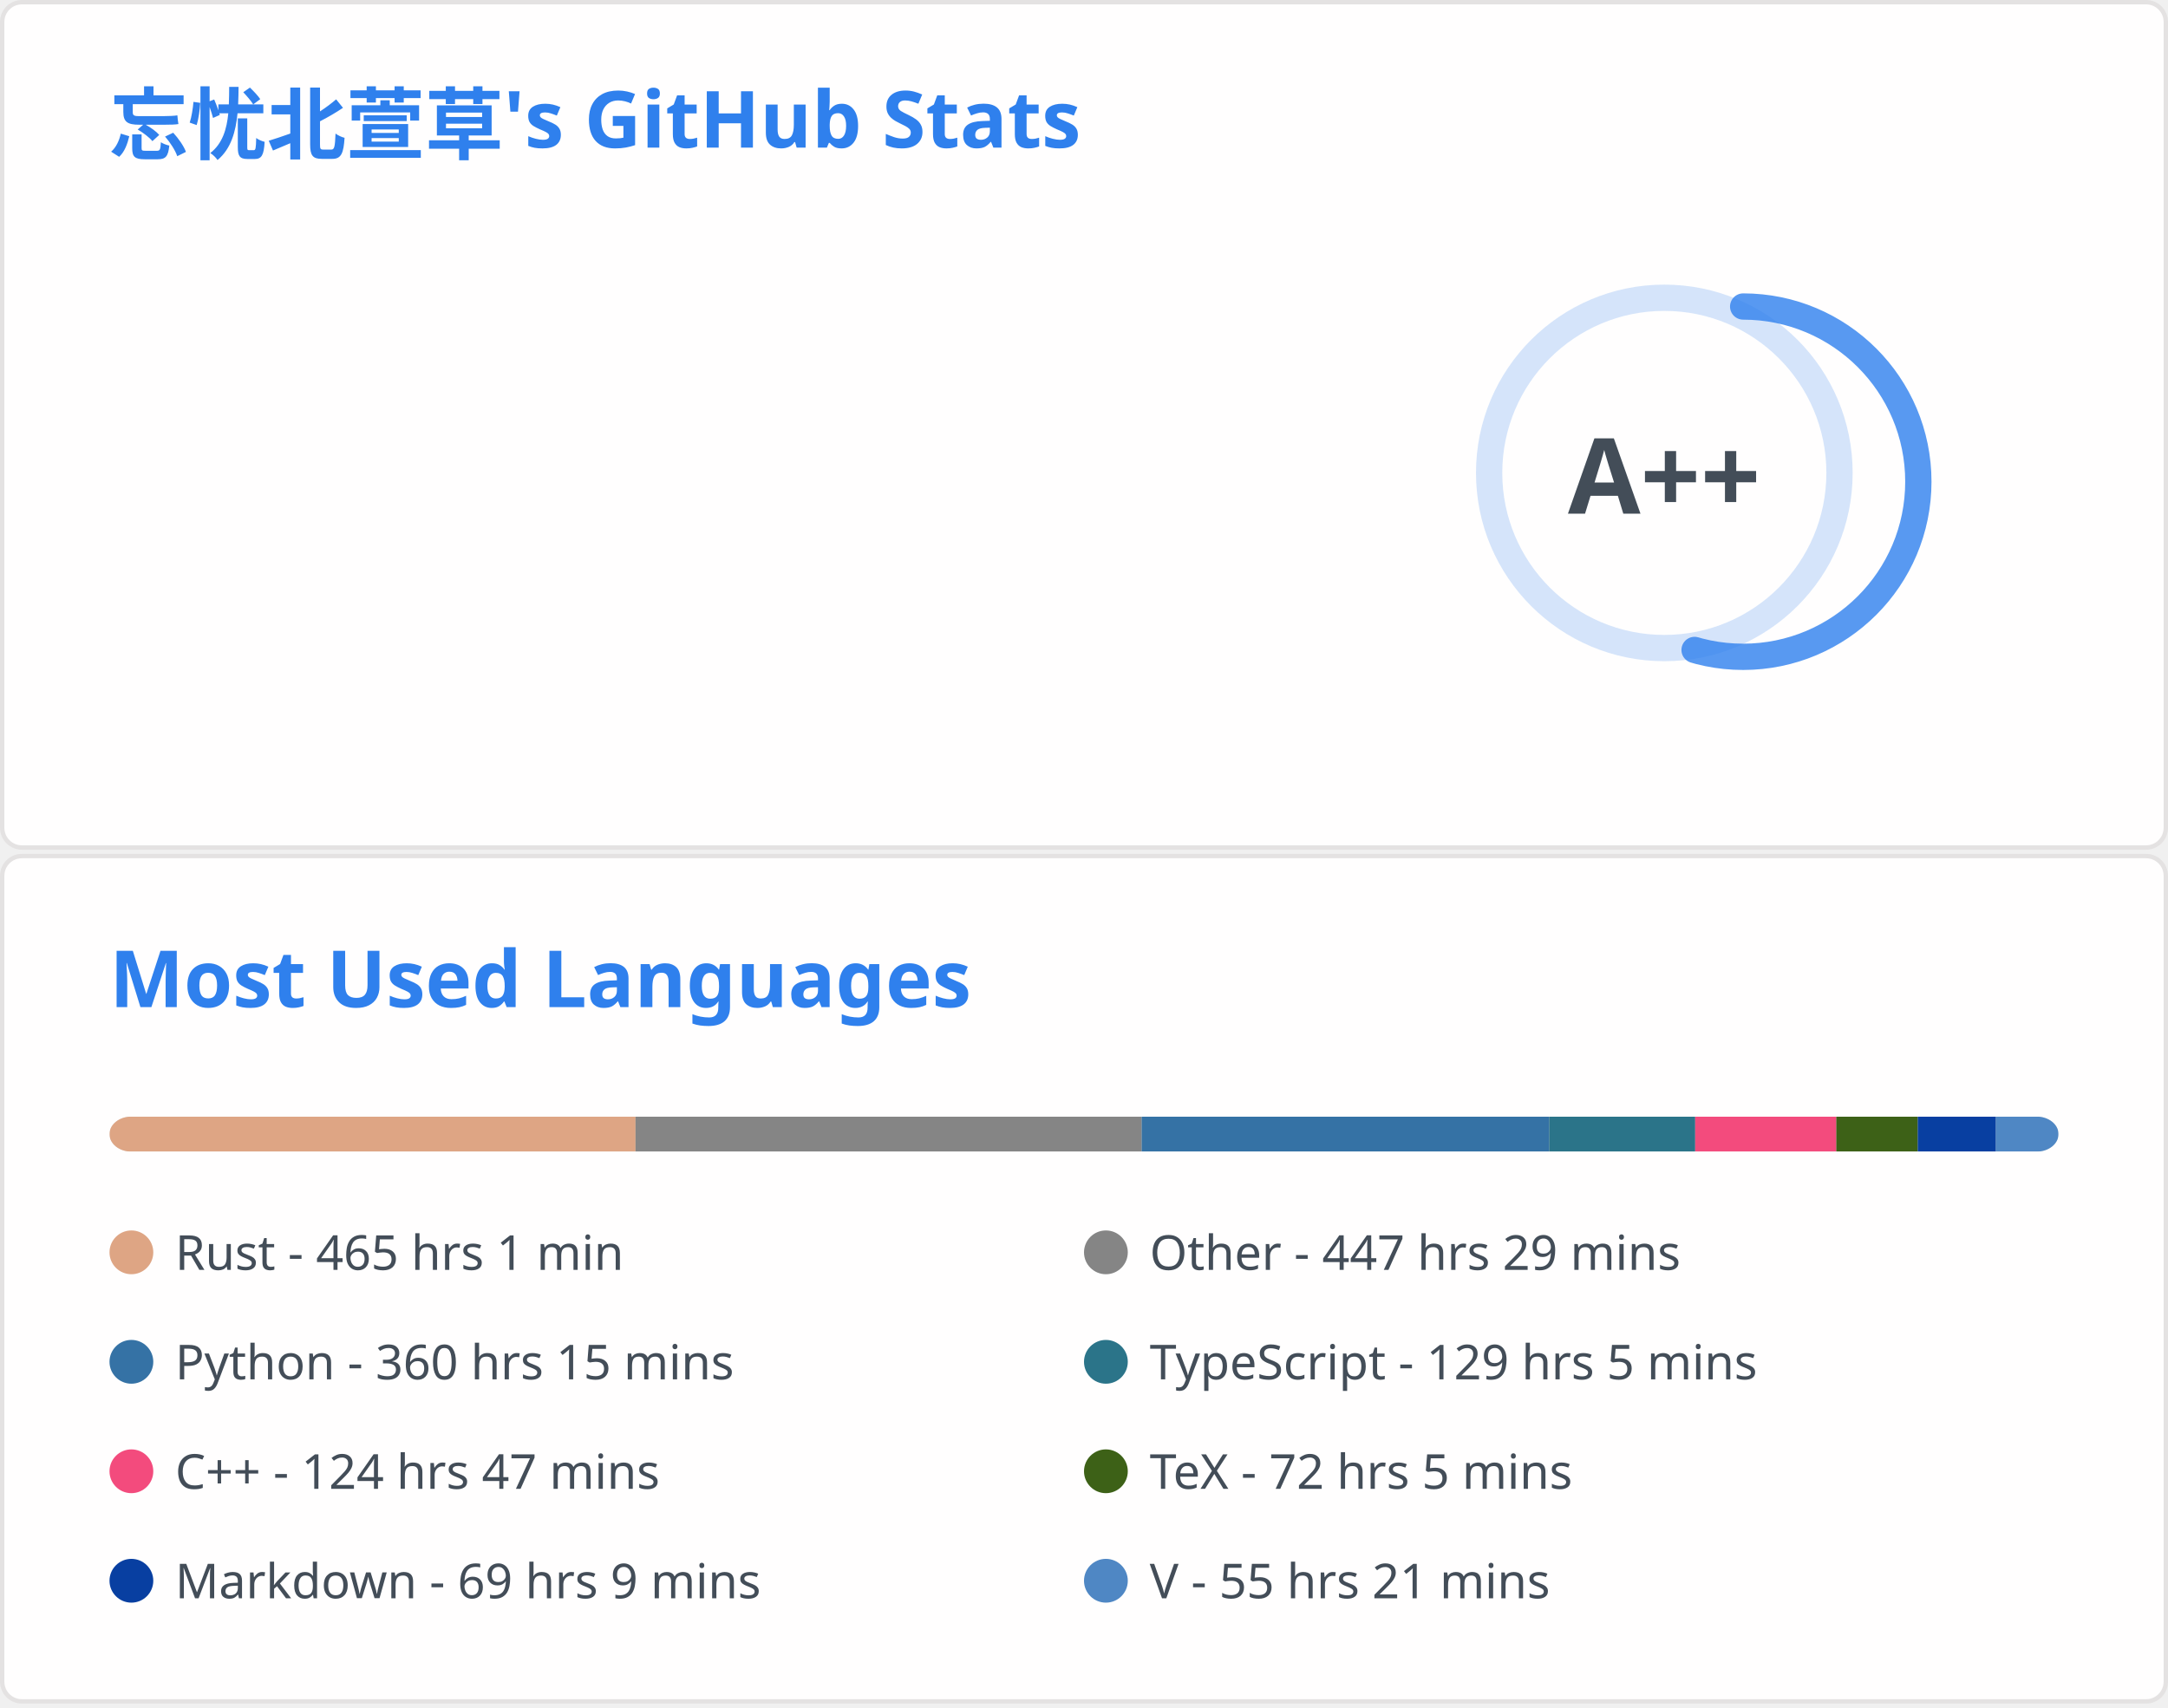
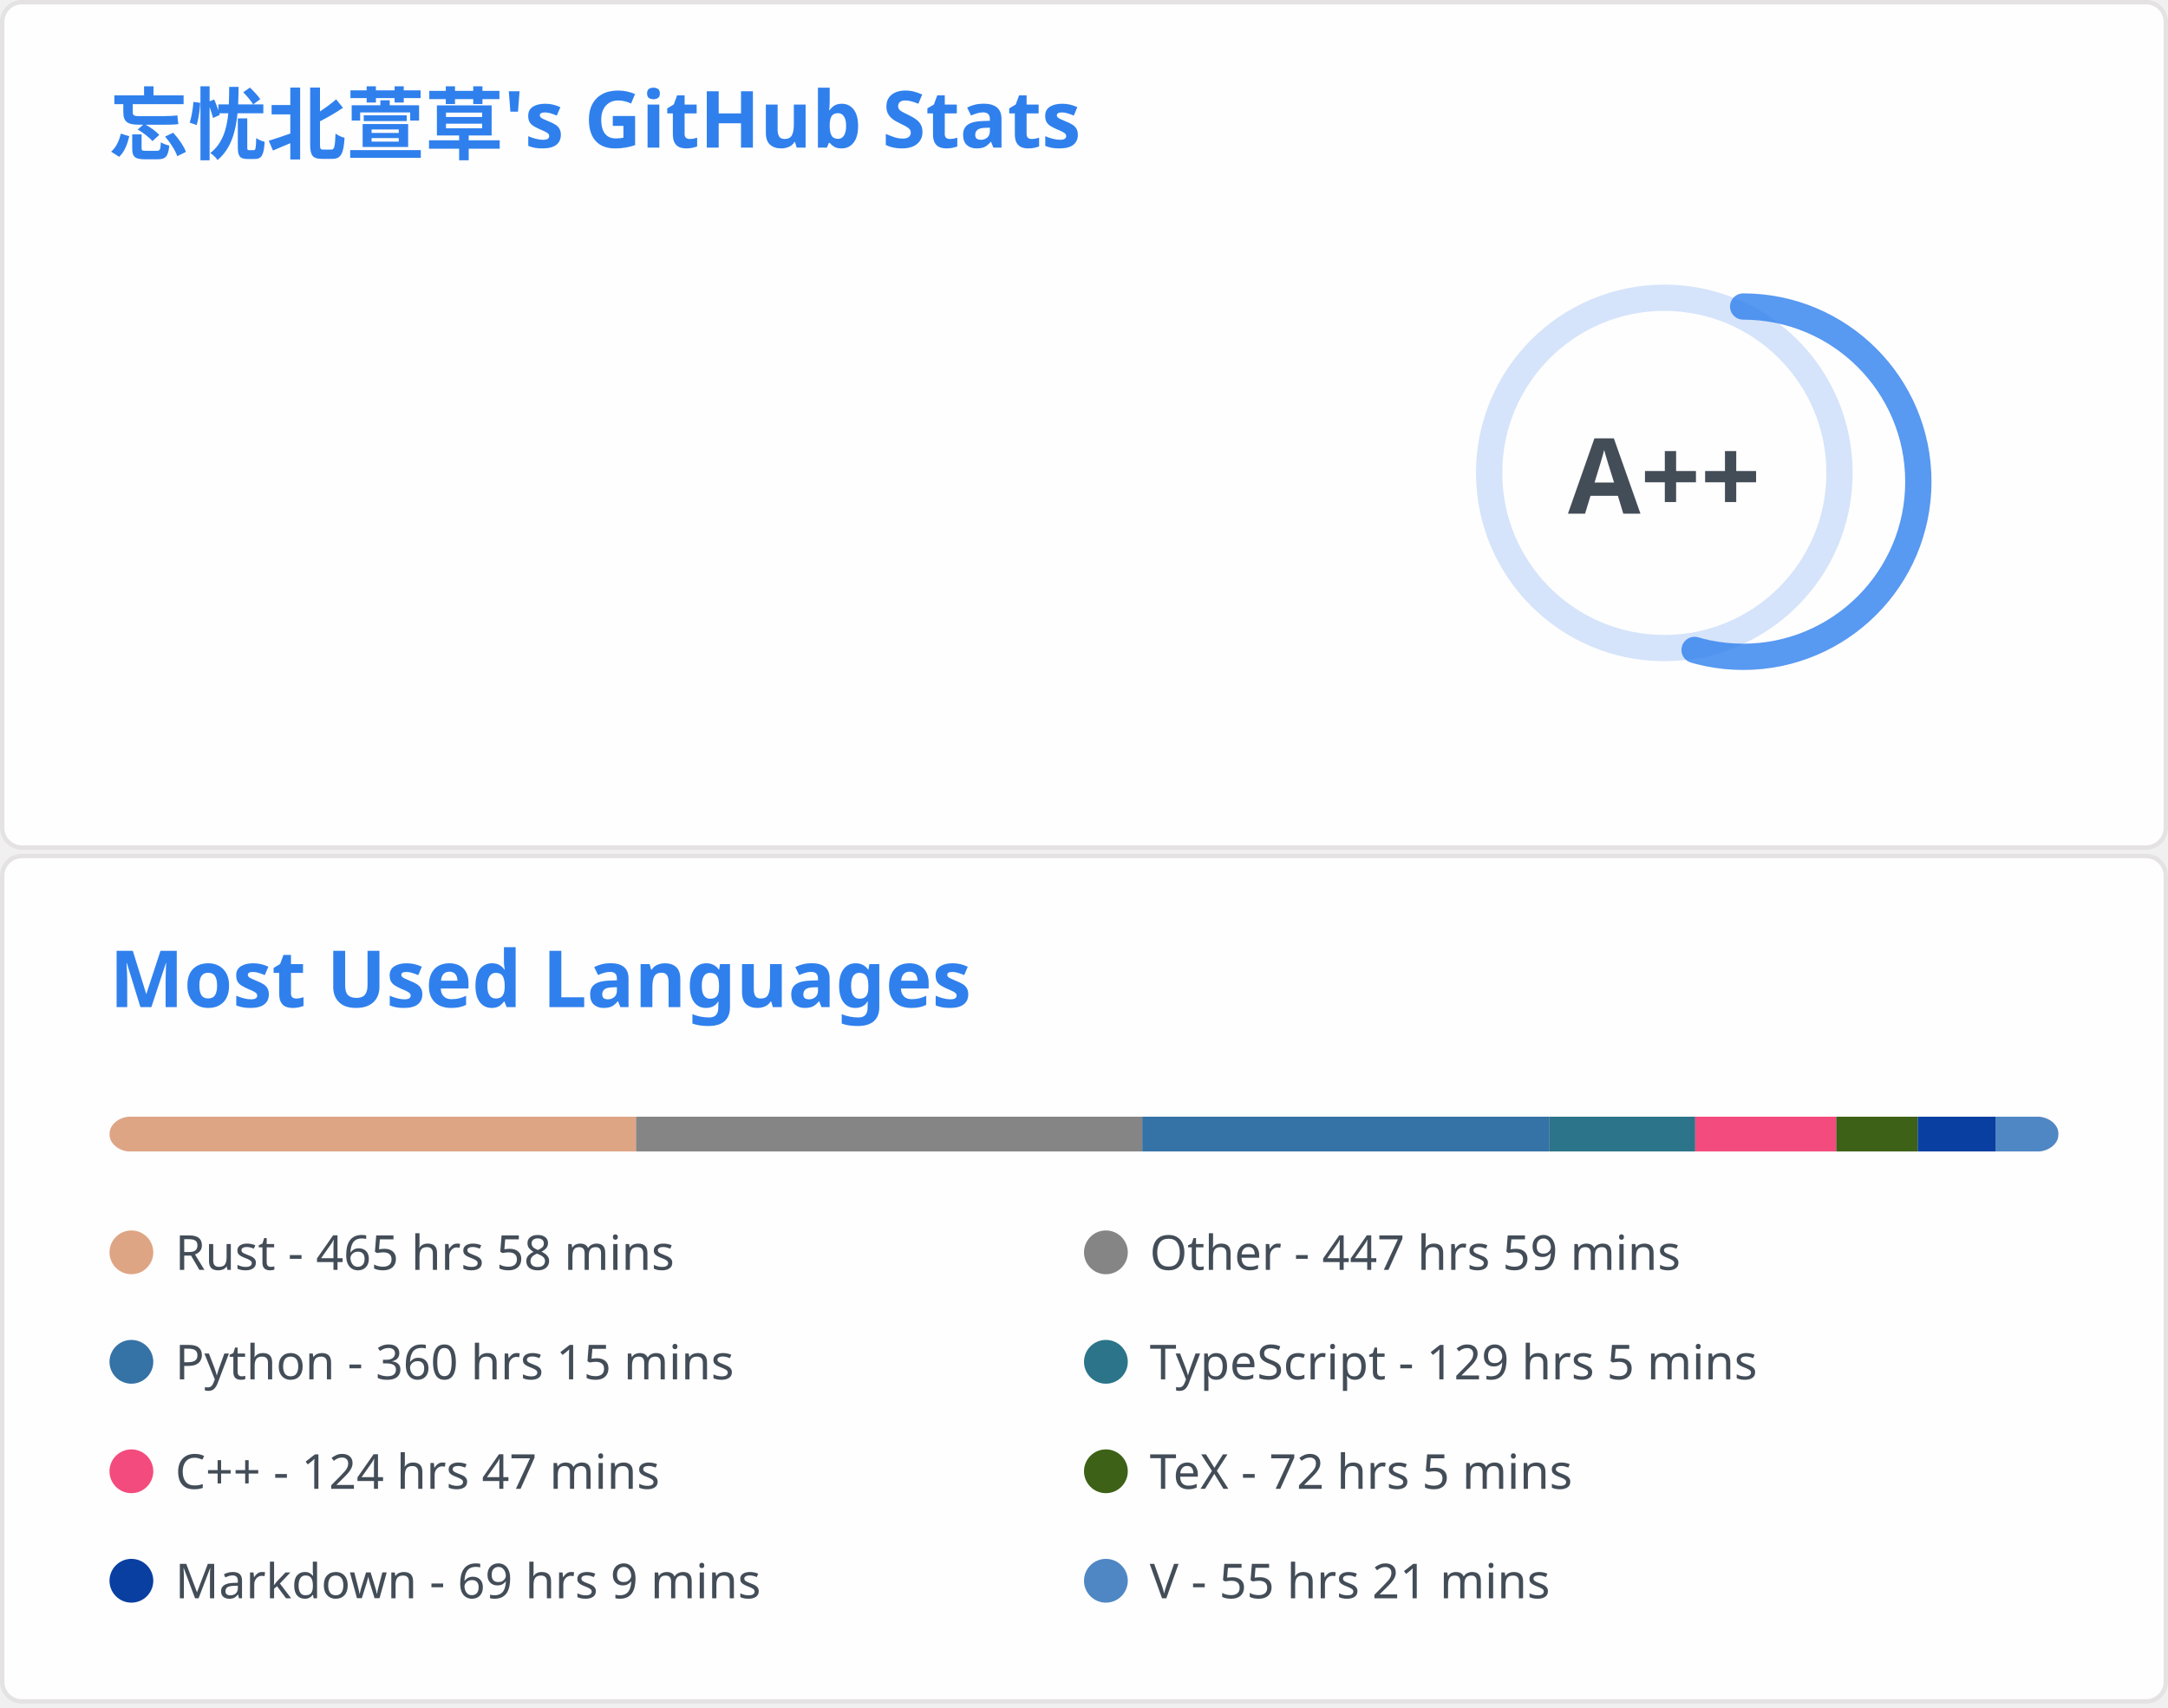
<svg xmlns="http://www.w3.org/2000/svg" aria-labelledby="descId" width="495" height="390" viewBox="0 0 495 390" fill="none">
  <svg width="495" height="195" fill="none" aria-labelledby="descId" viewBox="0 0 495 195" y="0">
    <style>@keyframes rankAnimation{0%{stroke-dashoffset:251.327}}@keyframes scaleInAnimation{0%{transform:translate(-5px,5px) scale(0)}to{transform:translate(-5px,5px) scale(1)}}@keyframes fadeInAnimation{0%{opacity:0}to{opacity:1}}.stat{font:600 14px"Segoe UI",Ubuntu,Sans-Serif;fill:#434d58}.bold{font:700 14px"Segoe UI",Ubuntu,Sans-Serif}.icon{fill:#4c71f2}.stagger{opacity:0;animation:fadeInAnimation .3s ease-in-out forwards}.rank-circle,.rank-circle-rim{stroke:#2f80ed33;fill:none;stroke-width:6}.rank-circle{stroke:#2f80edcc;stroke-dasharray:250;stroke-linecap:round;transform-origin:-10px 8px;transform:rotate(-90deg);stroke-dashoffset:113.097}.rank-text{font:800 24px"Segoe UI",Ubuntu,Sans-Serif;fill:#434d58;transform:translate(-5px,5px)}.rank-circle{animation:rankAnimation 1s forwards ease-in-out}.rank-text{animation:scaleInAnimation .3s ease-in-out forwards}@supports (-moz-appearance:auto){.header{font-size:15.3px}}.lang-name{font:400 11px"Segoe UI",Ubuntu,Sans-Serif;fill:#434d58}.header{font:600 18px"Segoe UI",Ubuntu,Sans-Serif;fill:#2f80ed;animation:fadeInAnimation .8s ease-in-out forwards}@supports (-moz-appearance:auto){.header{font-size:15.3px}}</style>
    <rect width="494" height="99%" x=".5" y=".5" fill="#fffefe" stroke="#e4e2e2" rx="4.5" />
    <text class="header" transform="translate(25 35)">忘忧北萱草's GitHub Stats</text>
    <svg y="60">
      <g transform="translate(390 40)">
        <circle cx="-10" cy="8" r="40" class="rank-circle-rim" />
        <circle cx="-10" cy="8" r="40" class="rank-circle" />
        <text x="-5" y="3" alignment-baseline="central" class="rank-text" dominant-baseline="central" text-anchor="middle">A++</text>
      </g>
      <svg>
        <g class="stagger" style="animation-delay: 450ms" transform="translate(25)">
          <svg width="16" height="16" class="icon" viewBox="0 0 16 16">
            <path fill-rule="evenodd" d="M8 .25a.75.75 0 0 1 .673.418l1.882 3.815 4.21.612a.75.75 0 0 1 .416 1.279l-3.046 2.97.719 4.192a.75.75 0 0 1-1.088.791L8 12.347l-3.766 1.98a.75.75 0 0 1-1.088-.79l.72-4.194L.818 6.374a.75.75 0 0 1 .416-1.28l4.21-.611L7.327.668A.75.75 0 0 1 8 .25zm0 2.445L6.615 5.5a.75.75 0 0 1-.564.41l-3.097.45 2.24 2.184a.75.75 0 0 1 .216.664l-.528 3.084 2.769-1.456a.75.75 0 0 1 .698 0l2.77 1.456-.53-3.084a.75.75 0 0 1 .216-.664l2.24-2.183-3.096-.45a.75.75 0 0 1-.564-.41L8 2.694v.001z" />
          </svg>
          <text x="25" y="12.5" class="stat bold">Total Stars Earned:</text>
          <text x="170" y="12.5" class="stat">404</text>
        </g>
        <g class="stagger" style="animation-delay: 600ms" transform="translate(25 25)">
          <svg width="16" height="16" class="icon" viewBox="0 0 16 16">
            <path fill-rule="evenodd" d="M1.643 3.143.427 1.927A.25.25 0 0 0 0 2.104V5.75c0 .138.112.25.25.25h3.646a.25.25 0 0 0 .177-.427L2.715 4.215a6.5 6.5 0 1 1-1.18 4.458.75.75 0 1 0-1.493.154 8.001 8.001 0 1 0 1.6-5.684zM7.75 4a.75.75 0 0 1 .75.75v2.992l2.028.812a.75.75 0 0 1-.557 1.392l-2.5-1A.75.75 0 0 1 7 8.25v-3.5A.75.75 0 0 1 7.75 4z" />
          </svg>
          <text x="25" y="12.5" class="stat bold">Total Commits:</text>
-           <text x="170" y="12.5" class="stat">413</text>
+           <text x="170" y="12.5" class="stat">414</text>
        </g>
        <g class="stagger" style="animation-delay: 750ms" transform="translate(25 50)">
          <svg width="16" height="16" class="icon" viewBox="0 0 16 16">
            <path fill-rule="evenodd" d="M7.177 3.073 9.573.677A.25.25 0 0 1 10 .854v4.792a.25.25 0 0 1-.427.177L7.177 3.427a.25.25 0 0 1 0-.354zM3.75 2.5a.75.75 0 1 0 0 1.5.75.75 0 0 0 0-1.5zm-2.25.75a2.25 2.25 0 1 1 3 2.122v5.256a2.251 2.251 0 1 1-1.5 0V5.372A2.25 2.25 0 0 1 1.5 3.25zM11 2.5h-1V4h1a1 1 0 0 1 1 1v5.628a2.251 2.251 0 1 0 1.5 0V5A2.5 2.5 0 0 0 11 2.5zm1 10.25a.75.75 0 1 1 1.5 0 .75.75 0 0 1-1.5 0zM3.75 12a.75.75 0 1 0 0 1.5.75.75 0 0 0 0-1.5z" />
          </svg>
          <text x="25" y="12.5" class="stat bold">Total PRs:</text>
-           <text x="170" y="12.5" class="stat">71</text>
+           <text x="170" y="12.5" class="stat">72</text>
        </g>
        <g class="stagger" style="animation-delay: 900ms" transform="translate(25 75)">
          <svg width="16" height="16" class="icon" viewBox="0 0 16 16">
            <path fill-rule="evenodd" d="M8 1.5a6.5 6.5 0 1 0 0 13 6.5 6.5 0 0 0 0-13zM0 8a8 8 0 1 1 16 0A8 8 0 0 1 0 8zm9 3a1 1 0 1 1-2 0 1 1 0 0 1 2 0zm-.25-6.25a.75.75 0 0 0-1.5 0v3.5a.75.75 0 0 0 1.5 0v-3.5z" />
          </svg>
          <text x="25" y="12.5" class="stat bold">Total Issues:</text>
          <text x="170" y="12.5" class="stat">12</text>
        </g>
        <g class="stagger" style="animation-delay: 1050ms" transform="translate(25 100)">
          <svg width="16" height="16" class="icon" viewBox="0 0 16 16">
            <path fill-rule="evenodd" d="M2 2.5A2.5 2.5 0 0 1 4.5 0h8.75a.75.75 0 0 1 .75.75v12.5a.75.75 0 0 1-.75.75h-2.5a.75.75 0 1 1 0-1.5h1.75v-2h-8a1 1 0 0 0-.714 1.7.75.75 0 0 1-1.072 1.05A2.495 2.495 0 0 1 2 11.5v-9zm10.5-1V9h-8c-.356 0-.694.074-1 .208V2.5a1 1 0 0 1 1-1h8zM5 12.25v3.25a.25.25 0 0 0 .4.2l1.45-1.087a.25.25 0 0 1 .3 0L8.6 15.7a.25.25 0 0 0 .4-.2v-3.25a.25.25 0 0 0-.25-.25h-3.5a.25.25 0 0 0-.25.25z" />
          </svg>
          <text x="25" y="12.5" class="stat bold">Contributed to:</text>
          <text x="170" y="12.5" class="stat">48</text>
        </g>
      </svg>
    </svg>
  </svg>
  <svg width="495" height="195" fill="none" aria-labelledby="descId" viewBox="0 0 495 195" y="195">
    <style>@keyframes rankAnimation{0%{stroke-dashoffset:251.327}}@keyframes scaleInAnimation{0%{transform:translate(-5px,5px) scale(0)}to{transform:translate(-5px,5px) scale(1)}}@keyframes fadeInAnimation{0%{opacity:0}to{opacity:1}}.stat{font:600 14px"Segoe UI",Ubuntu,Sans-Serif;fill:#434d58}.bold{font:700 14px"Segoe UI",Ubuntu,Sans-Serif}.icon{fill:#4c71f2}.stagger{opacity:0;animation:fadeInAnimation .3s ease-in-out forwards}.rank-circle,.rank-circle-rim{stroke:#2f80ed33;fill:none;stroke-width:6}.rank-circle{stroke:#2f80edcc;stroke-dasharray:250;stroke-linecap:round;transform-origin:-10px 8px;transform:rotate(-90deg);stroke-dashoffset:113.097}.rank-text{font:800 24px"Segoe UI",Ubuntu,Sans-Serif;fill:#434d58;transform:translate(-5px,5px)}.rank-circle{animation:rankAnimation 1s forwards ease-in-out}.rank-text{animation:scaleInAnimation .3s ease-in-out forwards}@supports (-moz-appearance:auto){.header{font-size:15.3px}}.lang-name{font:400 11px"Segoe UI",Ubuntu,Sans-Serif;fill:#434d58}.header{font:600 18px"Segoe UI",Ubuntu,Sans-Serif;fill:#2f80ed;animation:fadeInAnimation .8s ease-in-out forwards}@supports (-moz-appearance:auto){.header{font-size:15.3px}}</style>
    <rect width="494" height="99%" x=".5" y=".5" fill="#fffefe" stroke="#e4e2e2" rx="4.5" />
    <text class="header" transform="translate(25 35)">Most Used Languages</text>
    <svg y="60">
      <svg>
        <mask id="rect-mask">
          <rect width="445" height="8" x="25" fill="#fff" rx="5" />
        </mask>
        <path fill="#ddd" d="M25 0h445v8H25z" mask="url(#rect-mask)" />
-         <path fill="#dea584" d="M25 0h120.105v8H25z" mask="url(#rect-mask)" />
-         <path fill="#858585" d="M145.106 0h115.566v8H145.106z" mask="url(#rect-mask)" />
-         <path fill="#3572A5" d="M260.672 0h93.05v8h-93.05z" mask="url(#rect-mask)" />
-         <path fill="#2b7489" d="M353.721 0h33.331v8h-33.331z" mask="url(#rect-mask)" />
+         <path fill="#dea584" d="M25 0h120.239v8H25z" mask="url(#rect-mask)" />
+         <path fill="#858585" d="M145.239 0h115.566v8H145.239z" mask="url(#rect-mask)" />
+         <path fill="#3572A5" d="M260.806 0h92.961v8h-92.961z" mask="url(#rect-mask)" />
+         <path fill="#2b7489" d="M353.766 0h33.286v8h-33.286z" mask="url(#rect-mask)" />
        <path fill="#f34b7d" d="M387.052 0h32.218v8h-32.218z" mask="url(#rect-mask)" />
        <path fill="#3D6117" d="M419.27 0h18.601v8H419.27z" mask="url(#rect-mask)" />
        <path fill="#083fa1" d="M437.871 0h17.844v8h-17.844z" mask="url(#rect-mask)" />
-         <path fill="#4f87c4" d="M455.715 0H470v8h-14.285z" mask="url(#rect-mask)" />
+         <path fill="#4f87c4" d="M455.716 0h14.285v8h-14.285z" mask="url(#rect-mask)" />
        <g transform="translate(25 25)">
          <circle cx="5" cy="6" r="5" fill="#dea584" />
-           <text x="15" y="10" class="lang-name">Rust - 465 hrs 1 min</text>
+           <text x="15" y="10" class="lang-name">Rust - 465 hrs 58 mins</text>
        </g>
        <g transform="translate(247.5 25)">
          <circle cx="5" cy="6" r="5" fill="#858585" />
-           <text x="15" y="10" class="lang-name">Other - 447 hrs 29 mins</text>
+           <text x="15" y="10" class="lang-name">Other - 447 hrs 59 mins</text>
        </g>
        <g transform="translate(25 50)">
          <circle cx="5" cy="6" r="5" fill="#3572A5" />
          <text x="15" y="10" class="lang-name">Python - 360 hrs 15 mins</text>
        </g>
        <g transform="translate(247.5 50)">
          <circle cx="5" cy="6" r="5" fill="#2b7489" />
          <text x="15" y="10" class="lang-name">TypeScript - 129 hrs 5 mins</text>
        </g>
        <g transform="translate(25 75)">
          <circle cx="5" cy="6" r="5" fill="#f34b7d" />
          <text x="15" y="10" class="lang-name">C++ - 124 hrs 47 mins</text>
        </g>
        <g transform="translate(247.5 75)">
          <circle cx="5" cy="6" r="5" fill="#3D6117" />
          <text x="15" y="10" class="lang-name">TeX - 72 hrs 5 mins</text>
        </g>
        <g transform="translate(25 100)">
          <circle cx="5" cy="6" r="5" fill="#083fa1" />
          <text x="15" y="10" class="lang-name">Markdown - 69 hrs 9 mins</text>
        </g>
        <g transform="translate(247.5 100)">
          <circle cx="5" cy="6" r="5" fill="#4f87c4" />
          <text x="15" y="10" class="lang-name">V - 55 hrs 21 mins</text>
        </g>
      </svg>
    </svg>
  </svg>
</svg>
